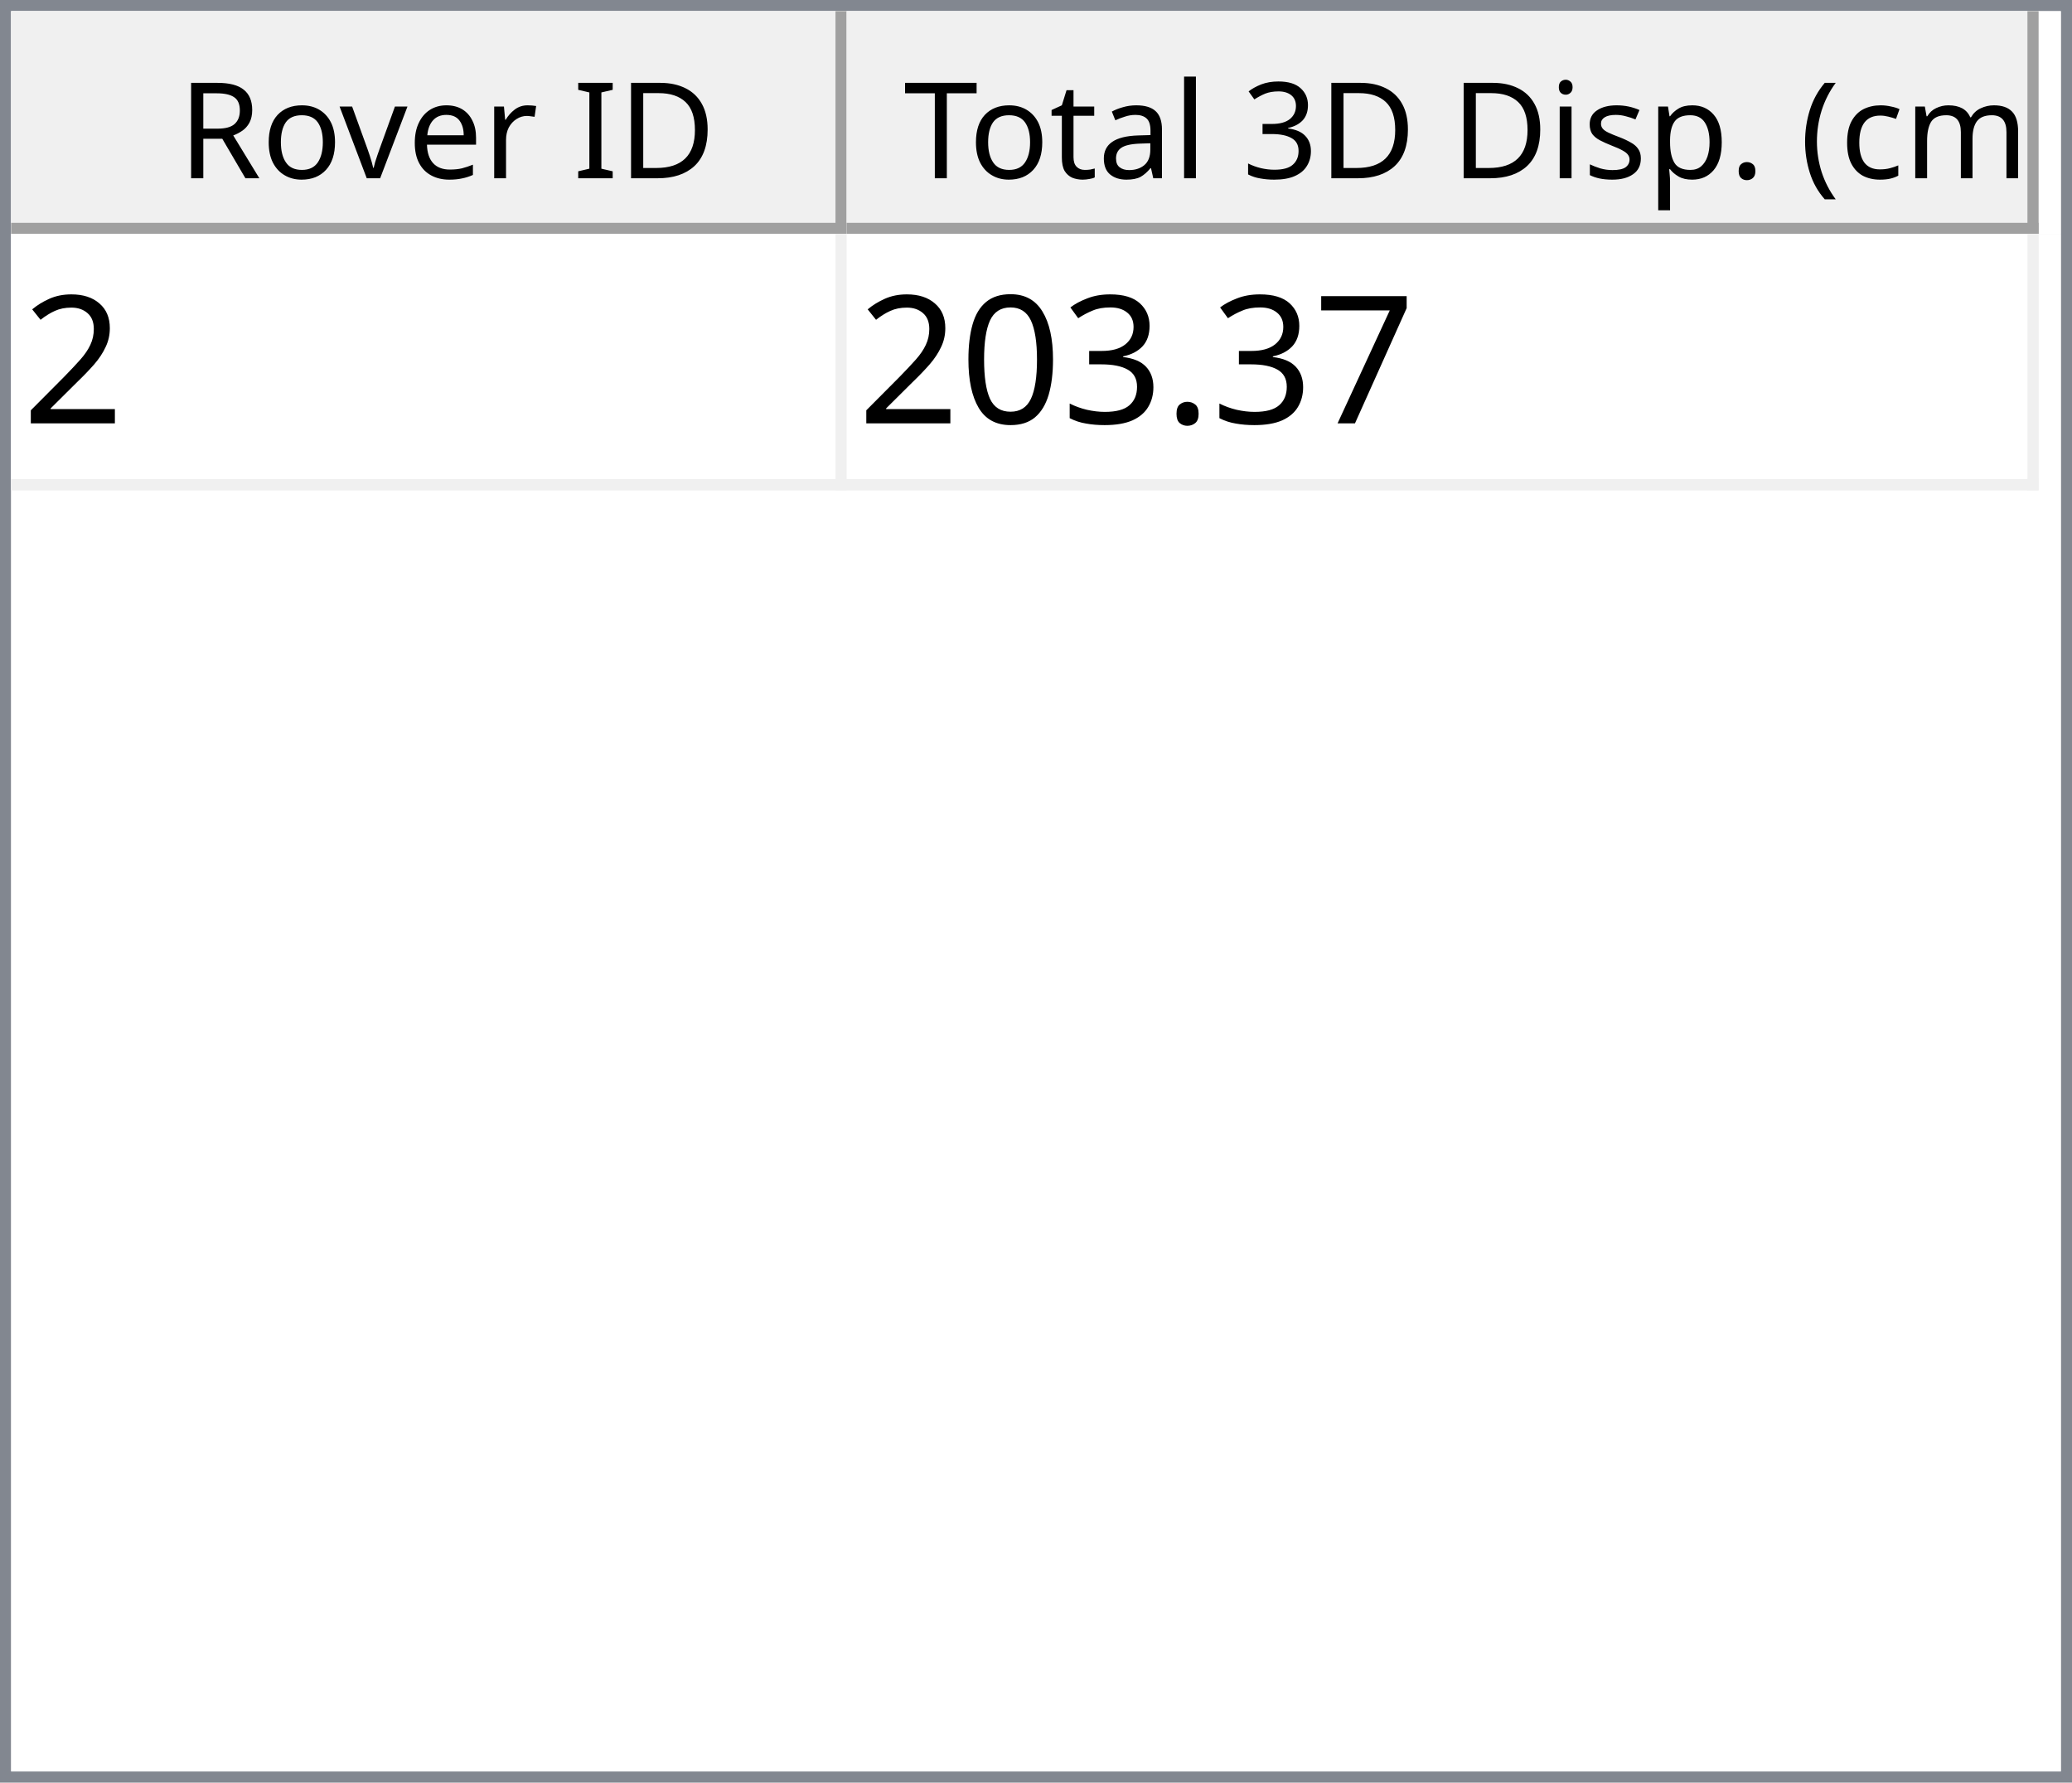
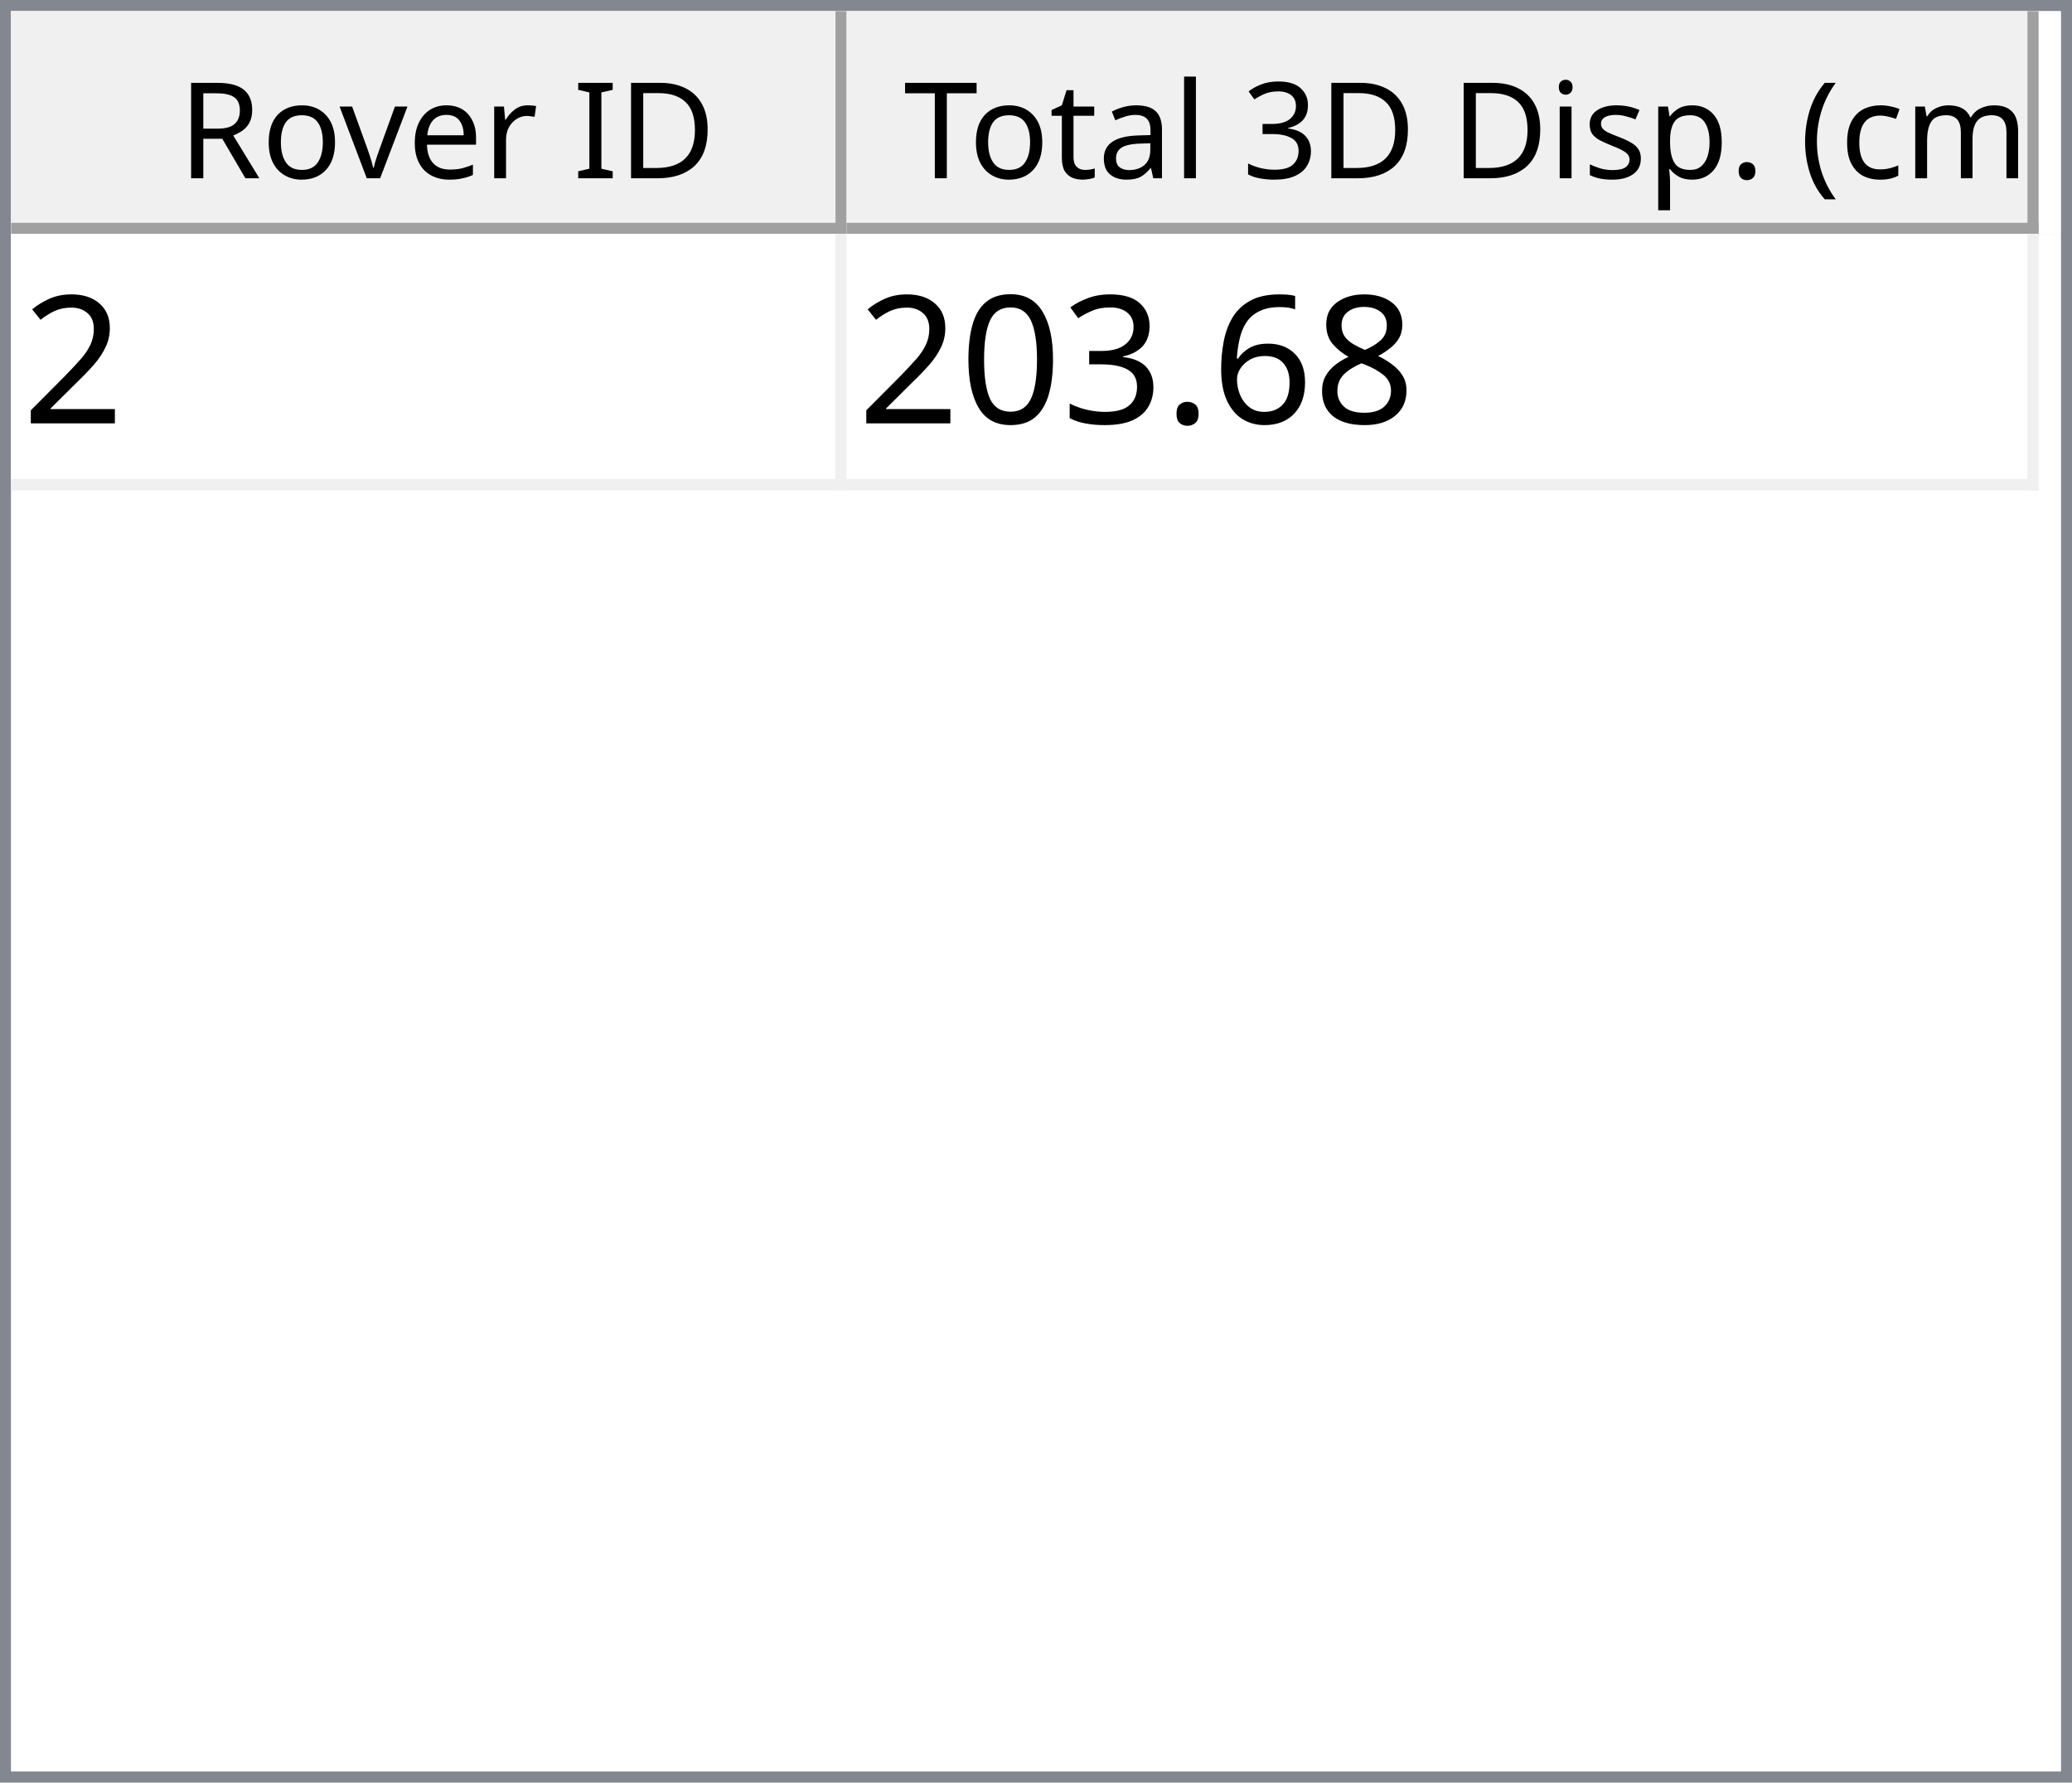
<svg xmlns="http://www.w3.org/2000/svg" style="fill-opacity:1; color-rendering:auto; color-interpolation:auto; text-rendering:auto; stroke:black; stroke-linecap:square; stroke-miterlimit:10; shape-rendering:auto; stroke-opacity:1; fill:black; stroke-dasharray:none; font-weight:normal; stroke-width:1; font-family:'Dialog'; font-style:normal; stroke-linejoin:miter; font-size:12px; stroke-dashoffset:0; image-rendering:auto;" width="186" height="160">
  <defs id="genericDefs" />
  <g>
    <defs id="defs1">
      <clipPath clipPathUnits="userSpaceOnUse" id="clipPath1">
        <path d="M0 0 L186 0 L186 160 L0 160 L0 0 Z" />
      </clipPath>
      <clipPath clipPathUnits="userSpaceOnUse" id="clipPath2">
        <path d="M0 0 L0 160 L186 160 L186 0 Z" />
      </clipPath>
      <clipPath clipPathUnits="userSpaceOnUse" id="clipPath3">
        <path d="M0 0 L0 20 L184 20 L184 0 Z" />
      </clipPath>
      <clipPath clipPathUnits="userSpaceOnUse" id="clipPath4">
        <path d="M0 0 L0 20 L75 20 L75 0 Z" />
      </clipPath>
      <clipPath clipPathUnits="userSpaceOnUse" id="clipPath5">
        <path d="M1 1 L1 19 L74 19 L74 1 Z" />
      </clipPath>
      <clipPath clipPathUnits="userSpaceOnUse" id="clipPath6">
        <path d="M0 0 L0 18 L73 18 L73 0 Z" />
      </clipPath>
      <clipPath clipPathUnits="userSpaceOnUse" id="clipPath7">
        <path d="M-0.5 -0.5 L-0.5 19.5 L74.5 19.5 L74.5 -0.5 Z" />
      </clipPath>
      <clipPath clipPathUnits="userSpaceOnUse" id="clipPath8">
        <path d="M0 0 L0 20 L107 20 L107 0 Z" />
      </clipPath>
      <clipPath clipPathUnits="userSpaceOnUse" id="clipPath9">
        <path d="M1 1 L1 19 L106 19 L106 1 Z" />
      </clipPath>
      <clipPath clipPathUnits="userSpaceOnUse" id="clipPath10">
        <path d="M0 0 L0 18 L105 18 L105 0 Z" />
      </clipPath>
      <clipPath clipPathUnits="userSpaceOnUse" id="clipPath11">
        <path d="M-0.5 -0.5 L-0.5 19.5 L106.5 19.5 L106.5 -0.5 Z" />
      </clipPath>
      <clipPath clipPathUnits="userSpaceOnUse" id="clipPath12">
        <path d="M0 0 L0 138 L184 138 L184 0 Z" />
      </clipPath>
      <clipPath clipPathUnits="userSpaceOnUse" id="clipPath13">
        <path d="M0 0 L0 23 L182 23 L182 0 Z" />
      </clipPath>
      <clipPath clipPathUnits="userSpaceOnUse" id="clipPath14">
        <path d="M-0.5 -0.5 L-0.5 22.5 L181.5 22.5 L181.5 -0.5 Z" />
      </clipPath>
      <clipPath clipPathUnits="userSpaceOnUse" id="clipPath15">
        <path d="M0 0 L0 22 L74 22 L74 0 Z" />
      </clipPath>
      <clipPath clipPathUnits="userSpaceOnUse" id="clipPath16">
        <path d="M0 0 L0 22 L106 22 L106 0 Z" />
      </clipPath>
      <font horiz-adv-x="64.551" id="font1">
        <font-face ascent="107.91" descent="25.098" units-per-em="100" style="font-style:normal; font-family:Segoe UI; font-weight:normal;" />
        <missing-glyph horiz-adv-x="64.551" d="M8.109 0 L8.109 68.266 L56.453 68.266 L56.453 0 L8.109 0 ZM15.328 7.234 L49.219 7.234 L49.219 61.031 L15.328 61.031 L15.328 7.234 Z" />
        <glyph unicode="D" horiz-adv-x="70.117" d="M9.188 0 L9.188 70.016 L28.516 70.016 Q65.531 70.016 65.531 35.891 Q65.531 19.672 55.25 9.836 Q44.969 0 27.734 0 L9.188 0 ZM17.391 62.594 L17.391 7.422 L27.828 7.422 Q41.609 7.422 49.273 14.797 Q56.938 22.172 56.938 35.688 Q56.938 62.594 28.328 62.594 L17.391 62.594 Z" />
        <glyph unicode="I" horiz-adv-x="26.611" d="M17.391 0 L9.188 0 L9.188 70.016 L17.391 70.016 L17.391 0 Z" />
        <glyph unicode=" " horiz-adv-x="27.393" d="" />
        <glyph unicode="r" horiz-adv-x="34.766" d="M34.188 41.891 Q32.078 43.5 28.125 43.5 Q23 43.5 19.555 38.672 Q16.109 33.844 16.109 25.484 L16.109 0 L8.109 0 L8.109 50 L16.109 50 L16.109 39.703 L16.312 39.703 Q18.016 44.969 21.531 47.922 Q25.047 50.875 29.391 50.875 Q32.516 50.875 34.188 50.203 L34.188 41.891 Z" />
        <glyph unicode="e" horiz-adv-x="52.295" d="M48.297 23 L12.984 23 Q13.188 14.656 17.484 10.109 Q21.781 5.562 29.297 5.562 Q37.75 5.562 44.828 11.141 L44.828 3.609 Q38.234 -1.172 27.391 -1.172 Q16.797 -1.172 10.742 5.641 Q4.688 12.453 4.688 24.812 Q4.688 36.469 11.305 43.82 Q17.922 51.172 27.734 51.172 Q37.547 51.172 42.922 44.828 Q48.297 38.484 48.297 27.203 L48.297 23 ZM40.094 29.781 Q40.047 36.719 36.75 40.578 Q33.453 44.438 27.594 44.438 Q21.922 44.438 17.969 40.383 Q14.016 36.328 13.094 29.781 L40.094 29.781 Z" />
        <glyph unicode="v" horiz-adv-x="47.9" d="M47.406 50 L27.484 0 L19.625 0 L0.688 50 L9.469 50 L22.172 13.672 Q23.578 9.672 23.922 6.688 L24.125 6.688 Q24.609 10.453 25.688 13.484 L38.969 50 L47.406 50 Z" />
        <glyph unicode="o" horiz-adv-x="58.594" d="M29 -1.172 Q17.922 -1.172 11.305 5.836 Q4.688 12.844 4.688 24.422 Q4.688 37.016 11.57 44.094 Q18.453 51.172 30.172 51.172 Q41.359 51.172 47.633 44.289 Q53.906 37.406 53.906 25.203 Q53.906 13.234 47.141 6.031 Q40.375 -1.172 29 -1.172 ZM29.594 44.438 Q21.875 44.438 17.383 39.188 Q12.891 33.938 12.891 24.703 Q12.891 15.828 17.43 10.695 Q21.969 5.562 29.594 5.562 Q37.359 5.562 41.531 10.594 Q45.703 15.625 45.703 24.906 Q45.703 34.281 41.531 39.359 Q37.359 44.438 29.594 44.438 Z" />
        <glyph unicode="R" horiz-adv-x="59.814" d="M59.375 0 L49.609 0 L37.891 19.625 Q36.281 22.359 34.766 24.289 Q33.25 26.219 31.664 27.438 Q30.078 28.656 28.25 29.219 Q26.422 29.781 24.125 29.781 L17.391 29.781 L17.391 0 L9.188 0 L9.188 70.016 L30.078 70.016 Q34.672 70.016 38.555 68.867 Q42.438 67.719 45.289 65.375 Q48.141 63.031 49.758 59.547 Q51.375 56.062 51.375 51.375 Q51.375 47.703 50.273 44.656 Q49.172 41.609 47.148 39.211 Q45.125 36.812 42.266 35.133 Q39.406 33.453 35.844 32.516 L35.844 32.328 Q37.594 31.547 38.891 30.547 Q40.188 29.547 41.359 28.18 Q42.531 26.812 43.68 25.078 Q44.828 23.344 46.234 21.047 L59.375 0 ZM17.391 62.594 L17.391 37.203 L28.516 37.203 Q31.594 37.203 34.203 38.133 Q36.812 39.062 38.719 40.797 Q40.625 42.531 41.703 45.047 Q42.781 47.562 42.781 50.688 Q42.781 56.297 39.141 59.445 Q35.5 62.594 28.609 62.594 L17.391 62.594 Z" />
        <glyph unicode=")" horiz-adv-x="30.176" d="M8.297 -15.922 L1.172 -15.922 Q16.406 2.344 16.406 26.812 Q16.406 51.469 1.078 70.016 L8.297 70.016 Q23.531 52.156 23.531 26.703 Q23.531 1.375 8.297 -15.922 Z" />
        <glyph unicode="m" horiz-adv-x="86.133" d="M79.109 0 L71.094 0 L71.094 28.719 Q71.094 37.016 68.531 40.727 Q65.969 44.438 59.906 44.438 Q54.781 44.438 51.195 39.75 Q47.609 35.062 47.609 28.516 L47.609 0 L39.594 0 L39.594 29.688 Q39.594 44.438 28.219 44.438 Q22.953 44.438 19.531 40.016 Q16.109 35.594 16.109 28.516 L16.109 0 L8.109 0 L8.109 50 L16.109 50 L16.109 42.094 L16.312 42.094 Q21.625 51.172 31.844 51.172 Q36.969 51.172 40.773 48.312 Q44.578 45.453 46 40.828 Q51.562 51.172 62.594 51.172 Q79.109 51.172 79.109 30.812 L79.109 0 Z" />
        <glyph unicode="c" horiz-adv-x="46.191" d="M42.188 2.297 Q36.422 -1.172 28.516 -1.172 Q17.828 -1.172 11.258 5.789 Q4.688 12.75 4.688 23.828 Q4.688 36.188 11.766 43.68 Q18.844 51.172 30.672 51.172 Q37.25 51.172 42.281 48.734 L42.281 40.531 Q36.719 44.438 30.375 44.438 Q22.703 44.438 17.797 38.945 Q12.891 33.453 12.891 24.516 Q12.891 15.719 17.508 10.641 Q22.125 5.562 29.891 5.562 Q36.422 5.562 42.188 9.906 L42.188 2.297 Z" />
        <glyph unicode="(" horiz-adv-x="30.176" d="M29.109 -15.922 L21.969 -15.922 Q6.844 1.375 6.844 26.703 Q6.844 52.156 21.969 70.016 L29.203 70.016 Q13.875 51.469 13.875 26.812 Q13.875 2.344 29.109 -15.922 Z" />
        <glyph unicode="." horiz-adv-x="21.68" d="M10.891 -1.078 Q8.641 -1.078 7.055 0.539 Q5.469 2.156 5.469 4.391 Q5.469 6.641 7.055 8.273 Q8.641 9.906 10.891 9.906 Q13.188 9.906 14.797 8.273 Q16.406 6.641 16.406 4.391 Q16.406 2.156 14.797 0.539 Q13.188 -1.078 10.891 -1.078 Z" />
        <glyph unicode="p" horiz-adv-x="58.789" d="M16.312 7.234 L16.109 7.234 L16.109 -23 L8.109 -23 L8.109 50 L16.109 50 L16.109 41.219 L16.312 41.219 Q22.219 51.172 33.594 51.172 Q43.266 51.172 48.688 44.461 Q54.109 37.75 54.109 26.469 Q54.109 13.922 48 6.375 Q41.891 -1.172 31.297 -1.172 Q21.578 -1.172 16.312 7.234 ZM16.109 27.391 L16.109 20.406 Q16.109 14.203 20.141 9.883 Q24.172 5.562 30.375 5.562 Q37.641 5.562 41.773 11.133 Q45.906 16.703 45.906 26.609 Q45.906 34.969 42.047 39.703 Q38.188 44.438 31.594 44.438 Q24.609 44.438 20.359 39.578 Q16.109 34.719 16.109 27.391 Z" />
        <glyph unicode="s" horiz-adv-x="42.432" d="M5.078 1.812 L5.078 10.406 Q11.625 5.562 19.484 5.562 Q30.031 5.562 30.031 12.594 Q30.031 14.594 29.125 15.992 Q28.219 17.391 26.68 18.461 Q25.141 19.531 23.07 20.383 Q21 21.234 18.609 22.172 Q15.281 23.484 12.766 24.828 Q10.25 26.172 8.57 27.859 Q6.891 29.547 6.031 31.695 Q5.172 33.844 5.172 36.719 Q5.172 40.234 6.789 42.945 Q8.406 45.656 11.086 47.484 Q13.766 49.312 17.211 50.242 Q20.656 51.172 24.312 51.172 Q30.812 51.172 35.938 48.922 L35.938 40.828 Q30.422 44.438 23.25 44.438 Q21 44.438 19.195 43.922 Q17.391 43.406 16.094 42.477 Q14.797 41.547 14.086 40.258 Q13.375 38.969 13.375 37.406 Q13.375 35.453 14.086 34.133 Q14.797 32.812 16.164 31.789 Q17.531 30.766 19.484 29.938 Q21.438 29.109 23.922 28.125 Q27.25 26.859 29.883 25.516 Q32.516 24.172 34.375 22.484 Q36.234 20.797 37.234 18.602 Q38.234 16.406 38.234 13.375 Q38.234 9.672 36.602 6.938 Q34.969 4.203 32.234 2.398 Q29.5 0.594 25.93 -0.289 Q22.359 -1.172 18.453 -1.172 Q10.75 -1.172 5.078 1.812 Z" />
        <glyph unicode="i" horiz-adv-x="24.219" d="M12.203 62.703 Q10.062 62.703 8.547 64.164 Q7.031 65.625 7.031 67.875 Q7.031 70.125 8.547 71.609 Q10.062 73.094 12.203 73.094 Q14.406 73.094 15.945 71.609 Q17.484 70.125 17.484 67.875 Q17.484 65.719 15.945 64.211 Q14.406 62.703 12.203 62.703 ZM16.109 0 L8.109 0 L8.109 50 L16.109 50 L16.109 0 Z" />
        <glyph unicode="3" horiz-adv-x="53.906" d="M46.531 19.828 Q46.531 15.094 44.75 11.211 Q42.969 7.328 39.719 4.57 Q36.469 1.812 31.93 0.297 Q27.391 -1.219 21.922 -1.219 Q11.922 -1.219 6 2.594 L6 11.188 Q13.094 5.609 22.219 5.609 Q25.875 5.609 28.828 6.539 Q31.781 7.469 33.906 9.227 Q36.031 10.984 37.18 13.477 Q38.328 15.969 38.328 19.094 Q38.328 32.812 18.797 32.812 L12.984 32.812 L12.984 39.594 L18.5 39.594 Q35.797 39.594 35.797 52.484 Q35.797 64.406 22.609 64.406 Q15.188 64.406 8.688 59.422 L8.688 67.188 Q15.375 71.188 24.609 71.188 Q29 71.188 32.57 69.969 Q36.141 68.75 38.68 66.555 Q41.219 64.359 42.609 61.281 Q44 58.203 44 54.5 Q44 40.672 30.031 36.719 L30.031 36.531 Q33.594 36.141 36.625 34.797 Q39.656 33.453 41.852 31.305 Q44.047 29.156 45.289 26.25 Q46.531 23.344 46.531 19.828 Z" />
        <glyph unicode="l" horiz-adv-x="24.219" d="M16.109 0 L8.109 0 L8.109 74.031 L16.109 74.031 L16.109 0 Z" />
        <glyph unicode="a" horiz-adv-x="50.879" d="M43.891 0 L35.891 0 L35.891 7.812 L35.688 7.812 Q30.469 -1.172 20.312 -1.172 Q12.844 -1.172 8.617 2.781 Q4.391 6.734 4.391 13.281 Q4.391 27.297 20.906 29.594 L35.891 31.688 Q35.891 44.438 25.594 44.438 Q16.547 44.438 9.281 38.281 L9.281 46.484 Q16.656 51.172 26.266 51.172 Q43.891 51.172 43.891 32.516 L43.891 0 ZM35.891 25.297 L23.828 23.641 Q18.266 22.859 15.43 20.875 Q12.594 18.891 12.594 13.875 Q12.594 10.203 15.211 7.883 Q17.828 5.562 22.172 5.562 Q28.125 5.562 32.008 9.742 Q35.891 13.922 35.891 20.312 L35.891 25.297 Z" />
        <glyph unicode="t" horiz-adv-x="33.887" d="M31.297 0.484 Q28.469 -1.078 23.828 -1.078 Q10.688 -1.078 10.688 13.578 L10.688 43.172 L2.094 43.172 L2.094 50 L10.688 50 L10.688 62.203 L18.703 64.797 L18.703 50 L31.297 50 L31.297 43.172 L18.703 43.172 L18.703 14.984 Q18.703 9.969 20.414 7.82 Q22.125 5.672 26.078 5.672 Q29.109 5.672 31.297 7.328 L31.297 0.484 Z" />
        <glyph unicode="T" horiz-adv-x="52.393" d="M50.594 62.594 L30.375 62.594 L30.375 0 L22.172 0 L22.172 62.594 L2 62.594 L2 70.016 L50.594 70.016 L50.594 62.594 Z" />
      </font>
      <font horiz-adv-x="75.0" id="font2">
        <font-face ascent="100.537" descent="21.973" units-per-em="100" style="font-style:normal; font-family:sans-serif; font-weight:normal;" />
        <missing-glyph horiz-adv-x="75.0" d="M12.5 0 L12.5 62.5 L62.5 62.5 L62.5 0 L12.5 0 ZM14.062 1.562 L60.938 1.562 L60.938 60.938 L14.062 60.938 L14.062 1.562 Z" />
        <glyph unicode="2" horiz-adv-x="55.615" d="M50.344 8.453 L50.344 0 L3.031 0 Q2.938 3.172 4.047 6.109 Q5.859 10.938 9.836 15.625 Q13.812 20.312 21.344 26.469 Q33.016 36.031 37.117 41.625 Q41.219 47.219 41.219 52.203 Q41.219 57.422 37.477 61.008 Q33.734 64.594 27.734 64.594 Q21.391 64.594 17.578 60.789 Q13.766 56.984 13.719 50.25 L4.688 51.172 Q5.609 61.281 11.664 66.578 Q17.719 71.875 27.938 71.875 Q38.234 71.875 44.242 66.164 Q50.25 60.453 50.25 52 Q50.25 47.703 48.492 43.555 Q46.734 39.406 42.656 34.812 Q38.578 30.219 29.109 22.219 Q21.188 15.578 18.945 13.211 Q16.703 10.844 15.234 8.453 L50.344 8.453 Z" />
-         <glyph unicode="7" horiz-adv-x="55.615" d="M4.734 62.203 L4.734 70.656 L51.078 70.656 L51.078 63.812 Q44.234 56.547 37.523 44.484 Q30.812 32.422 27.156 19.672 Q24.516 10.688 23.781 0 L14.75 0 Q14.891 8.453 18.062 20.414 Q21.234 32.375 27.172 43.484 Q33.109 54.594 39.797 62.203 L4.734 62.203 Z" />
+         <glyph unicode="8" horiz-adv-x="55.615" d="M17.672 38.812 Q12.203 40.828 9.57 44.539 Q6.938 48.25 6.938 53.422 Q6.938 61.234 12.555 66.555 Q18.172 71.875 27.484 71.875 Q36.859 71.875 42.578 66.43 Q48.297 60.984 48.297 53.172 Q48.297 48.188 45.68 44.508 Q43.062 40.828 37.75 38.812 Q44.344 36.672 47.781 31.883 Q51.219 27.094 51.219 20.453 Q51.219 11.281 44.727 5.031 Q38.234 -1.219 27.641 -1.219 Q17.047 -1.219 10.547 5.055 Q4.047 11.328 4.047 20.703 Q4.047 27.688 7.594 32.398 Q11.141 37.109 17.672 38.812 ZM15.922 53.719 Q15.922 48.641 19.195 45.414 Q22.469 42.188 27.688 42.188 Q32.766 42.188 36.016 45.383 Q39.266 48.578 39.266 53.219 Q39.266 58.062 35.914 61.359 Q32.562 64.656 27.594 64.656 Q22.562 64.656 19.242 61.43 Q15.922 58.203 15.922 53.719 ZM13.094 20.656 Q13.094 16.891 14.875 13.375 Q16.656 9.859 20.172 7.93 Q23.688 6 27.734 6 Q34.031 6 38.133 10.055 Q42.234 14.109 42.234 20.359 Q42.234 26.703 38.016 30.859 Q33.797 35.016 27.438 35.016 Q21.234 35.016 17.164 30.914 Q13.094 26.812 13.094 20.656 Z" />
+         <glyph unicode="6" horiz-adv-x="55.615" d="M49.75 54.047 L41.016 53.375 Q39.844 58.547 37.703 60.891 Q34.125 64.656 28.906 64.656 Q24.703 64.656 21.531 62.312 Q17.391 59.281 14.992 53.469 Q12.594 47.656 12.5 36.922 Q15.672 41.75 20.266 44.094 Q24.859 46.438 29.891 46.438 Q38.672 46.438 44.852 39.969 Q51.031 33.5 51.031 23.25 Q51.031 16.5 48.125 10.719 Q45.219 4.938 40.141 1.859 Q35.062 -1.219 28.609 -1.219 Q17.625 -1.219 10.695 6.859 Q3.766 14.938 3.766 33.5 Q3.766 54.25 11.422 63.672 Q18.109 71.875 29.438 71.875 Q37.891 71.875 43.289 67.141 Q48.688 62.406 49.75 54.047 ZM13.875 23.188 Q13.875 18.656 15.797 14.508 Q17.719 10.359 21.188 8.18 Q24.656 6 28.469 6 Q34.031 6 38.039 10.492 Q42.047 14.984 42.047 22.703 Q42.047 30.125 38.086 34.398 Q34.125 38.672 28.125 38.672 Q22.172 38.672 18.023 34.398 Q13.875 30.125 13.875 23.188 Z" />
        <glyph unicode="." horiz-adv-x="27.783" d="M9.078 0 L9.078 10.016 L19.094 10.016 L19.094 0 L9.078 0 Z" />
        <glyph unicode="3" horiz-adv-x="55.615" d="M4.203 18.891 L12.984 20.062 Q14.5 12.594 18.141 9.297 Q21.781 6 27 6 Q33.203 6 37.477 10.297 Q41.75 14.594 41.75 20.953 Q41.75 27 37.797 30.93 Q33.844 34.859 27.734 34.859 Q25.25 34.859 21.531 33.891 L22.516 41.609 Q23.391 41.5 23.922 41.5 Q29.547 41.5 34.039 44.43 Q38.531 47.359 38.531 53.469 Q38.531 58.297 35.258 61.477 Q31.984 64.656 26.812 64.656 Q21.688 64.656 18.266 61.43 Q14.844 58.203 13.875 51.766 L5.078 53.328 Q6.688 62.156 12.398 67.016 Q18.109 71.875 26.609 71.875 Q32.469 71.875 37.398 69.359 Q42.328 66.844 44.945 62.5 Q47.562 58.156 47.562 53.266 Q47.562 48.641 45.07 44.828 Q42.578 41.016 37.703 38.766 Q44.047 37.312 47.562 32.695 Q51.078 28.078 51.078 21.141 Q51.078 11.766 44.242 5.25 Q37.406 -1.266 26.953 -1.266 Q17.531 -1.266 11.305 4.352 Q5.078 9.969 4.203 18.891 Z" />
        <glyph unicode="0" horiz-adv-x="55.615" d="M4.156 35.297 Q4.156 48 6.766 55.742 Q9.375 63.484 14.523 67.68 Q19.672 71.875 27.484 71.875 Q33.25 71.875 37.594 69.555 Q41.938 67.234 44.773 62.867 Q47.609 58.5 49.219 52.227 Q50.828 45.953 50.828 35.297 Q50.828 22.703 48.242 14.969 Q45.656 7.234 40.508 3.008 Q35.359 -1.219 27.484 -1.219 Q17.141 -1.219 11.234 6.203 Q4.156 15.141 4.156 35.297 ZM13.188 35.297 Q13.188 17.672 17.312 11.836 Q21.438 6 27.484 6 Q33.547 6 37.672 11.859 Q41.797 17.719 41.797 35.297 Q41.797 52.984 37.672 58.789 Q33.547 64.594 27.391 64.594 Q21.344 64.594 17.719 59.469 Q13.188 52.938 13.188 35.297 Z" />
      </font>
    </defs>
    <g style="fill:white; stroke:white;">
      <rect x="0" y="0" width="186" style="clip-path:url(#clipPath1); stroke:none;" height="160" />
    </g>
    <g style="fill:white; text-rendering:optimizeSpeed; color-rendering:optimizeSpeed; image-rendering:optimizeSpeed; shape-rendering:crispEdges; stroke:white; color-interpolation:sRGB;">
      <rect x="0" width="186" height="160" y="0" style="stroke:none;" />
      <path style="stroke:none;" d="M0 160 L186 160 L186 0 L0 0 Z" />
    </g>
    <g style="fill:rgb(240,240,240); font-family:'Segoe UI'; stroke:rgb(240,240,240);">
      <rect x="0" y="0" width="186" style="clip-path:url(#clipPath2); stroke:none;" height="160" />
    </g>
    <g style="fill:rgb(130,135,144); font-family:'Segoe UI'; stroke:rgb(130,135,144);">
      <path d="M0 0 L186 0 L186 160 L0 160 L0 0 ZM1 1 L185 1 L185 159 L1 159 L1 1 Z" style="fill-rule:evenodd; clip-path:url(#clipPath2); stroke:none;" />
    </g>
    <g style="fill:white; font-family:'Segoe UI'; stroke:white;" transform="translate(1,1)">
      <rect x="0" y="0" width="184" style="clip-path:url(#clipPath3); stroke:none;" height="20" />
    </g>
    <g style="fill:rgb(240,240,240); font-family:'Segoe UI'; stroke:rgb(240,240,240);" transform="translate(1,1)">
      <rect x="0" y="0" width="75" style="clip-path:url(#clipPath4); stroke:none;" height="20" />
    </g>
    <g style="font-family:'Segoe UI';" transform="translate(2,2)">
      <text x="14" xml:space="preserve" y="14" style="clip-path:url(#clipPath6); stroke:none;">Rover ID</text>
    </g>
    <g style="fill:rgb(160,160,160); font-family:'Segoe UI'; stroke:rgb(160,160,160); stroke-linejoin:bevel;" transform="translate(1.5,1.5)">
      <line x1="74" x2="74" y1="0" style="fill:none; clip-path:url(#clipPath7);" y2="19" />
    </g>
    <g style="fill:rgb(160,160,160); font-family:'Segoe UI'; stroke:rgb(160,160,160); stroke-linejoin:bevel;" transform="matrix(1,0,0,1,1,1) translate(0.5,0.5)">
      <line x1="0" x2="74" y1="19" style="fill:none; clip-path:url(#clipPath7);" y2="19" />
    </g>
    <g style="fill:rgb(240,240,240); font-family:'Segoe UI'; stroke:rgb(240,240,240);" transform="translate(76,1)">
      <rect x="0" y="0" width="107" style="clip-path:url(#clipPath8); stroke:none;" height="20" />
    </g>
    <g style="font-family:'Segoe UI';" transform="translate(77,2)">
      <text x="1" xml:space="preserve" y="14" style="clip-path:url(#clipPath10); stroke:none;"> Total 3D Disp. (cm)</text>
    </g>
    <g style="fill:rgb(160,160,160); font-family:'Segoe UI'; stroke:rgb(160,160,160); stroke-linejoin:bevel;" transform="translate(76.5,1.5)">
      <line x1="106" x2="106" y1="0" style="fill:none; clip-path:url(#clipPath11);" y2="19" />
    </g>
    <g style="fill:rgb(160,160,160); font-family:'Segoe UI'; stroke:rgb(160,160,160); stroke-linejoin:bevel;" transform="matrix(1,0,0,1,76,1) translate(0.5,0.5)">
      <line x1="0" x2="106" y1="19" style="fill:none; clip-path:url(#clipPath11);" y2="19" />
    </g>
    <g style="fill:white; font-family:'Segoe UI'; stroke:white;" transform="translate(1,21)">
      <rect x="0" y="0" width="184" style="clip-path:url(#clipPath12); stroke:none;" height="138" />
    </g>
    <g style="fill:rgb(240,240,240); font-size:16px; font-family:sans-serif; stroke:rgb(240,240,240);" transform="translate(1,21)">
      <rect x="0" y="0" width="182" style="clip-path:url(#clipPath13); stroke:none;" height="23" />
      <line transform="translate(0.5,0.5)" x1="0" x2="181" y1="22" style="clip-path:url(#clipPath14); fill:none; stroke-linejoin:bevel;" y2="22" />
    </g>
    <g transform="matrix(1,0,0,1,1,21) translate(0.5,0.5)" style="fill:rgb(240,240,240); font-size:16px; font-family:sans-serif; stroke:rgb(240,240,240); stroke-linejoin:bevel;">
      <line x1="74" x2="74" y1="0" style="fill:none; clip-path:url(#clipPath14);" y2="22" />
    </g>
    <g transform="matrix(1,0,0,1,1,21) translate(0.5,0.5)" style="fill:rgb(240,240,240); font-size:16px; font-family:sans-serif; stroke:rgb(240,240,240); stroke-linejoin:bevel;">
      <line x1="181" x2="181" y1="0" style="fill:none; clip-path:url(#clipPath14);" y2="22" />
    </g>
    <g style="fill:white; font-size:16px; font-family:sans-serif; stroke:white;" transform="matrix(1,0,0,1,1,21)">
      <rect x="0" y="0" width="74" style="clip-path:url(#clipPath15); stroke:none;" height="22" />
      <text x="1" y="17" style="fill:black; clip-path:url(#clipPath15); stroke:none;" xml:space="preserve">2</text>
    </g>
    <g style="fill:white; font-size:16px; font-family:sans-serif; stroke:white;" transform="matrix(1,0,0,1,1,21) translate(75,0)">
      <rect x="0" y="0" width="106" style="clip-path:url(#clipPath16); stroke:none;" height="22" />
-       <text x="1" y="17" style="fill:black; clip-path:url(#clipPath16); stroke:none;" xml:space="preserve">203.37</text>
+       <text x="1" y="17" style="fill:black; clip-path:url(#clipPath16); stroke:none;" xml:space="preserve">203.68</text>
    </g>
  </g>
</svg>
